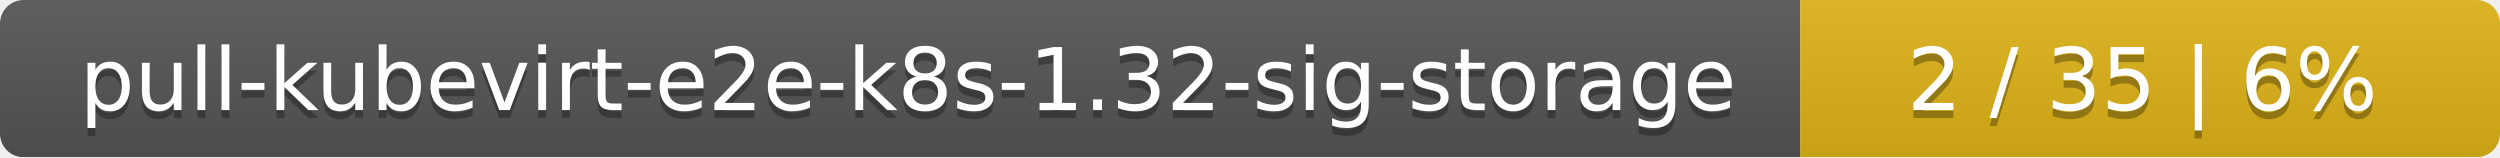
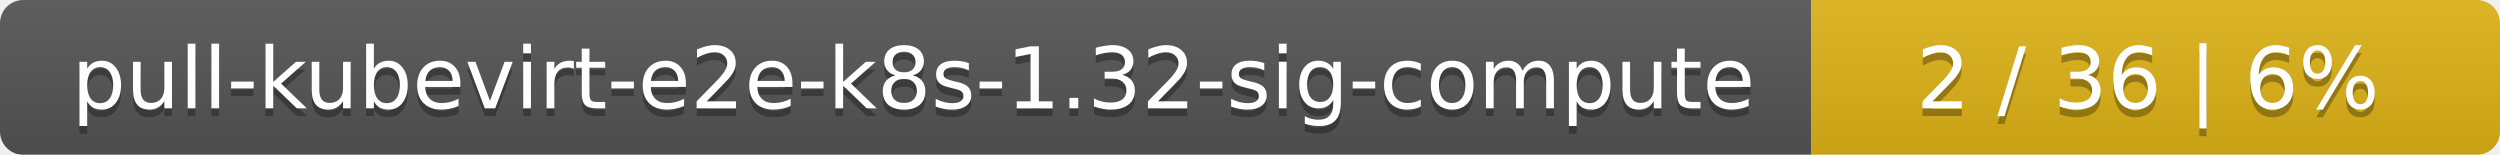
- <svg xmlns="http://www.w3.org/2000/svg" width="318" height="20">
+ <svg xmlns="http://www.w3.org/2000/svg" width="323" height="20">
  <linearGradient id="smooth" x2="0" y2="100%">
    <stop offset="0" stop-color="#bbb" stop-opacity=".1" />
    <stop offset="1" stop-opacity=".1" />
  </linearGradient>
  <mask id="round">
-     <rect width="318" height="20" rx="3" fill="#fff" />
+     <rect width="323" height="20" rx="3" fill="#fff" />
  </mask>
  <g mask="url(#round)">
-     <rect width="229" height="20" fill="#555" />
-     <rect x="229" width="89" height="20" fill="#dfb317" />
-     <rect width="318" height="20" fill="url(#smooth)" />
+     <rect width="234" height="20" fill="#555" />
+     <rect x="234" width="89" height="20" fill="#dfb317" />
+     <rect width="323" height="20" fill="url(#smooth)" />
  </g>
  <g fill="#fff" text-anchor="middle" font-family="DejaVu Sans,Verdana,Geneva,sans-serif" font-size="11">
-     <text x="115.5" y="15" fill="#010101" fill-opacity=".3">pull-kubevirt-e2e-k8s-1.32-sig-storage</text>
-     <text x="115.5" y="14">pull-kubevirt-e2e-k8s-1.32-sig-storage</text>
-     <text x="272.5" y="15" fill="#010101" fill-opacity=".3">2 / 35    |    6%</text>
-     <text x="272.5" y="14">2 / 35    |    6%</text>
+     <text x="118" y="15" fill="#010101" fill-opacity=".3">pull-kubevirt-e2e-k8s-1.32-sig-compute</text>
+     <text x="118" y="14">pull-kubevirt-e2e-k8s-1.32-sig-compute</text>
+     <text x="277.5" y="15" fill="#010101" fill-opacity=".3">2 / 36    |    6%</text>
+     <text x="277.5" y="14">2 / 36    |    6%</text>
  </g>
</svg>
